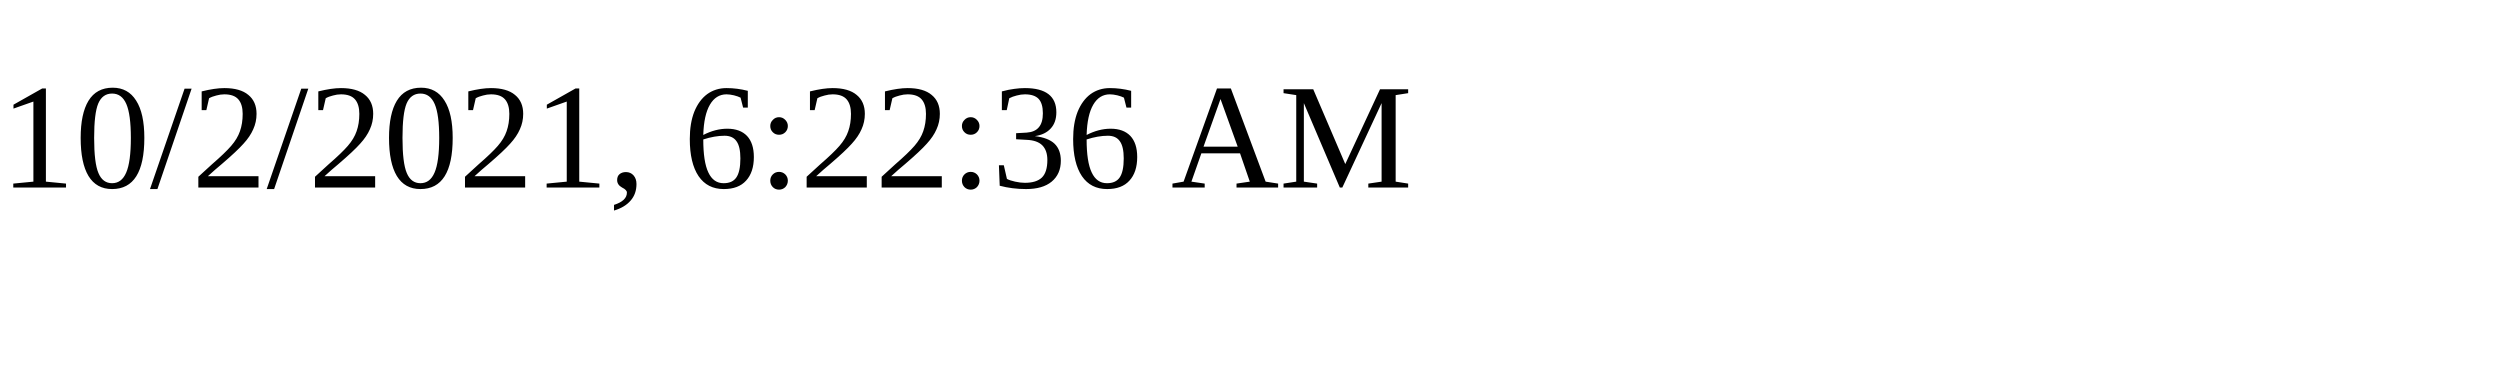
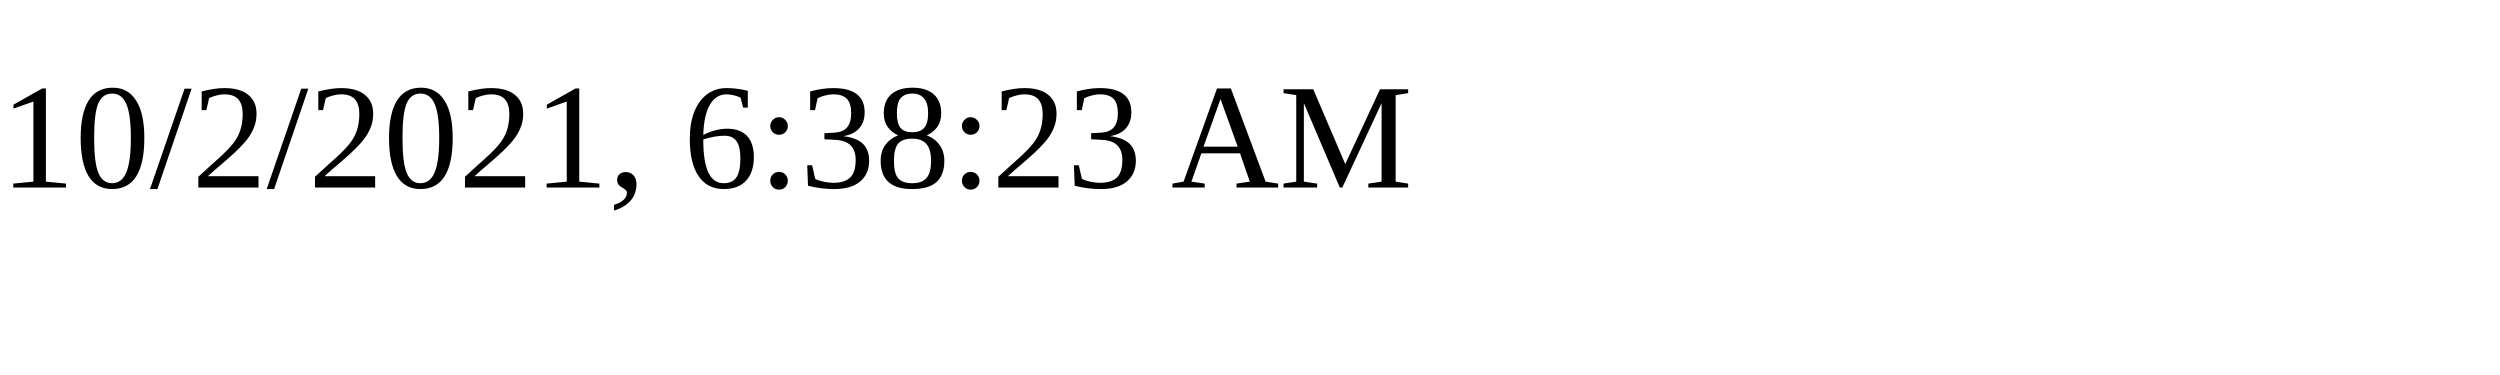
<svg xmlns="http://www.w3.org/2000/svg" height="30" width="200">
-   <text x="0" y="15">10/2/2021, 6:22:36 AM</text>
+   <text x="0" y="15">10/2/2021, 6:38:23 AM</text>
</svg>
